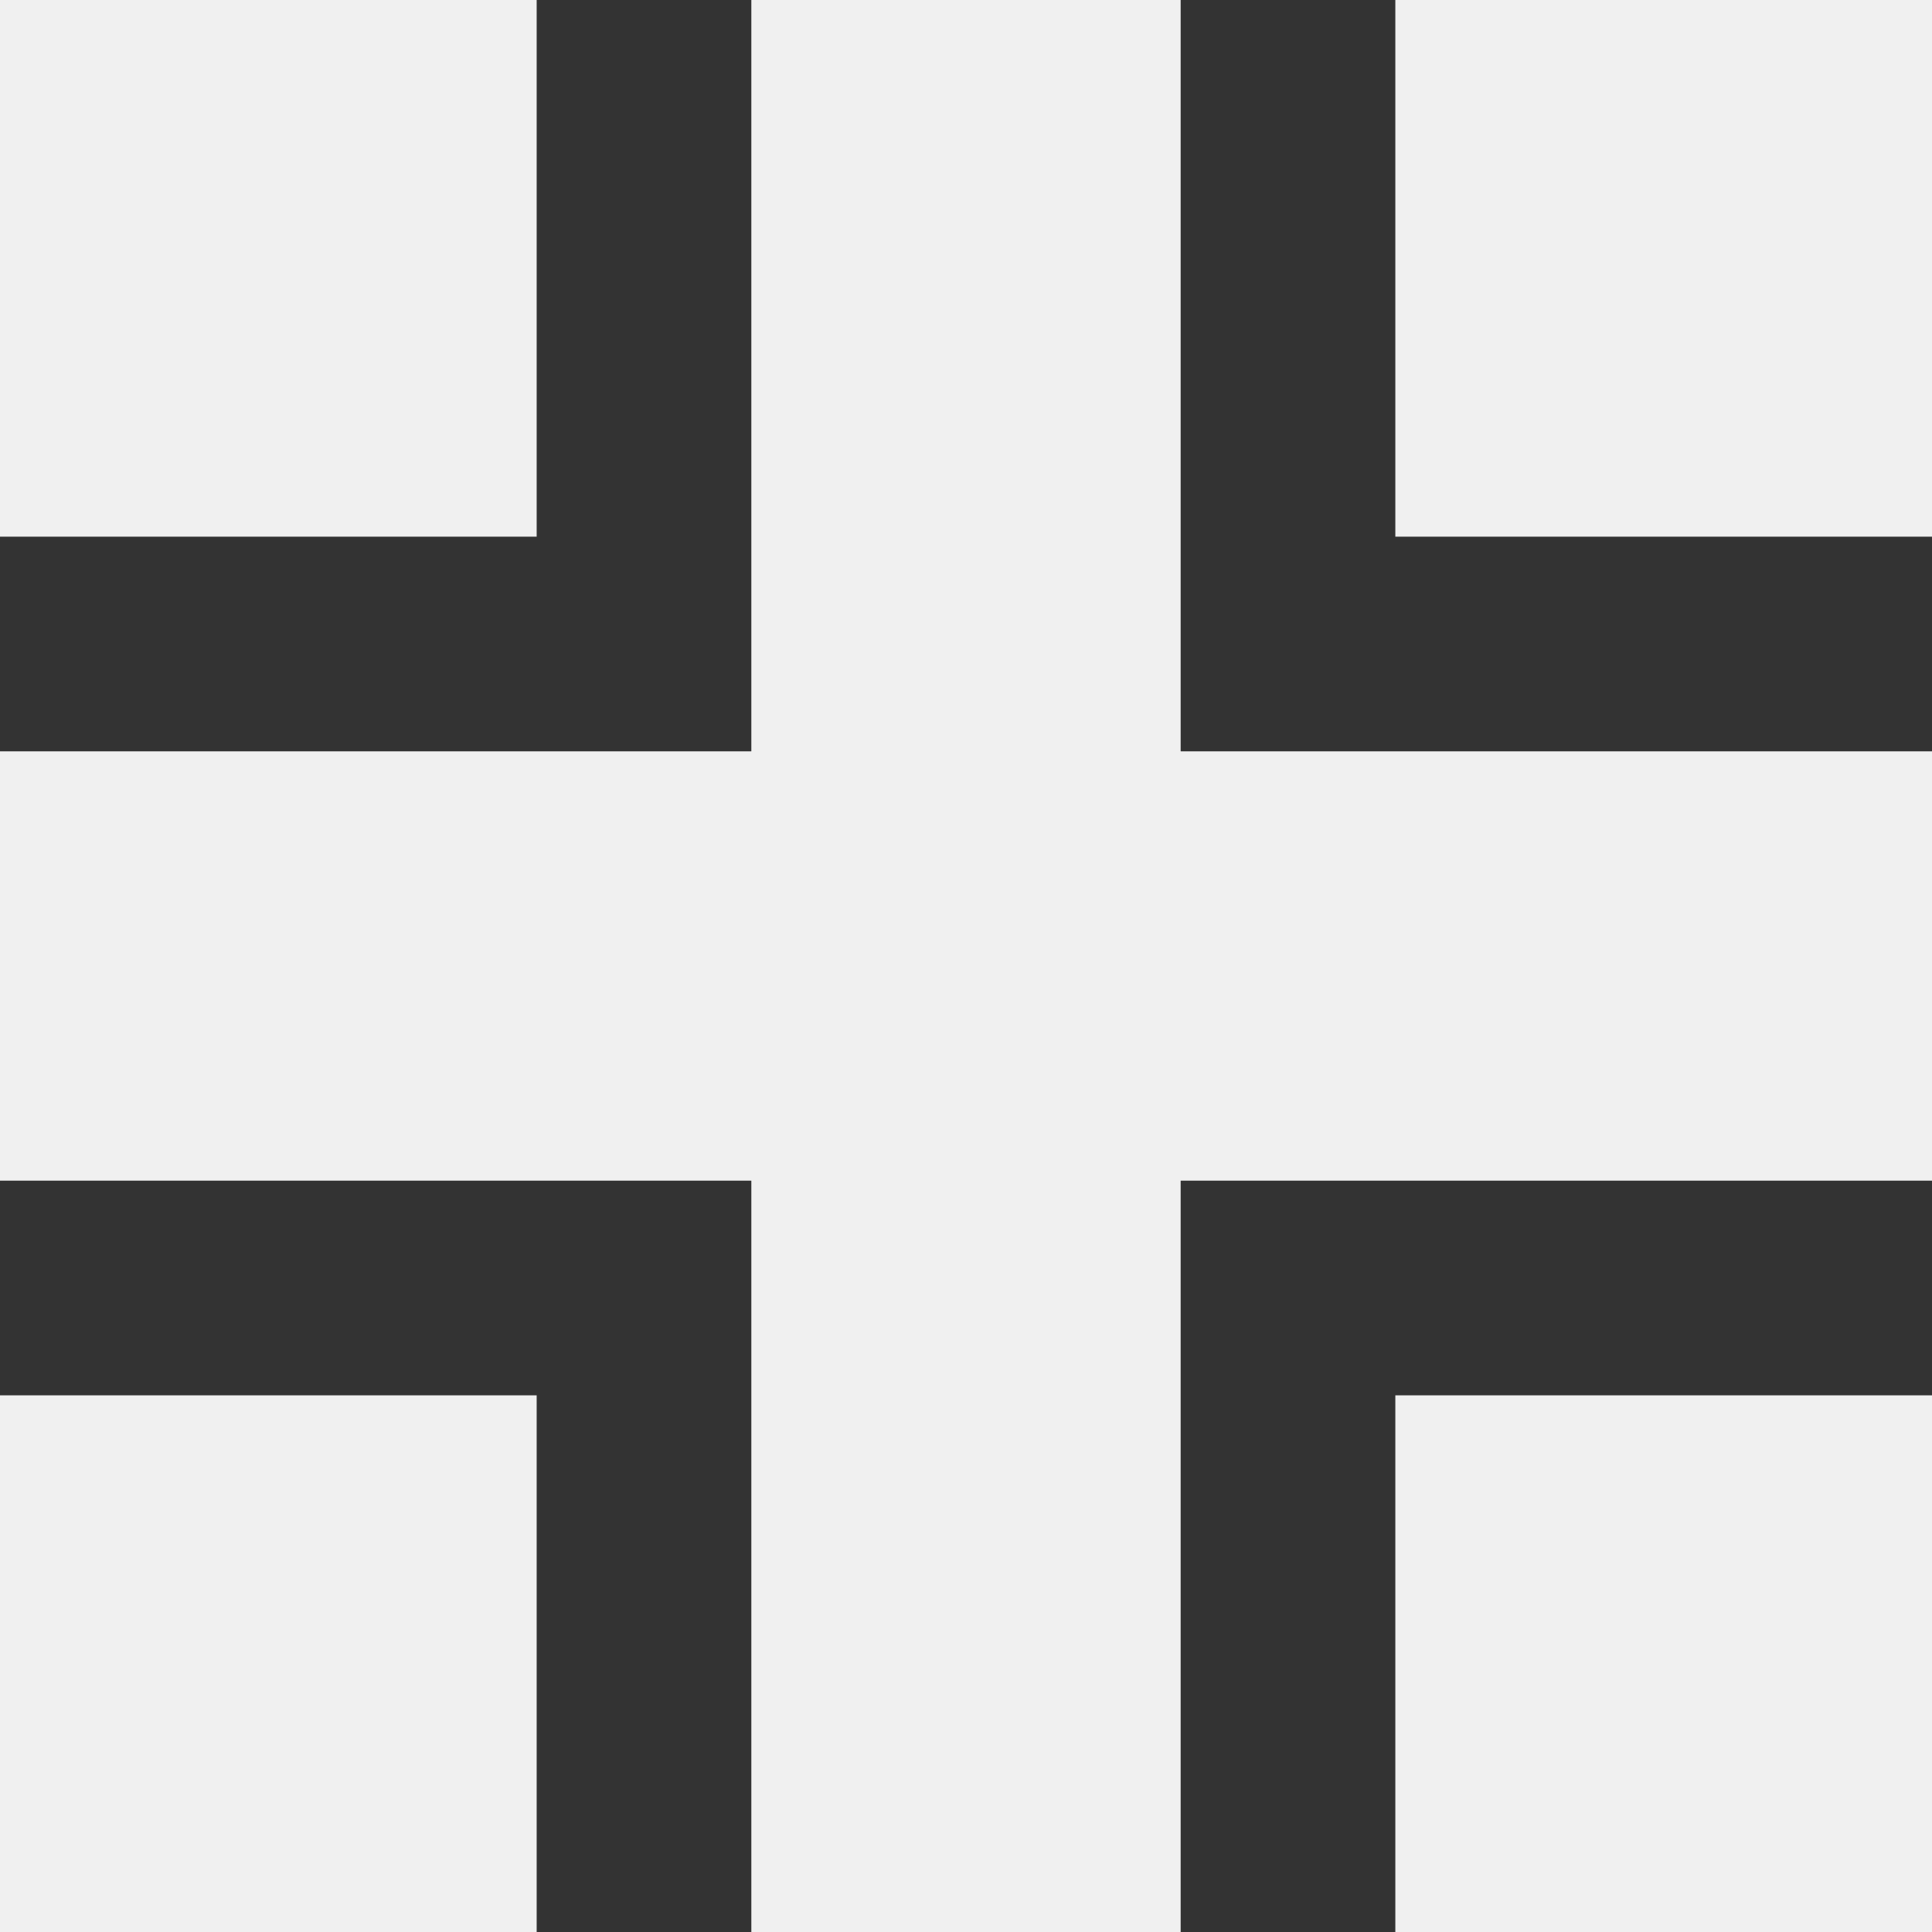
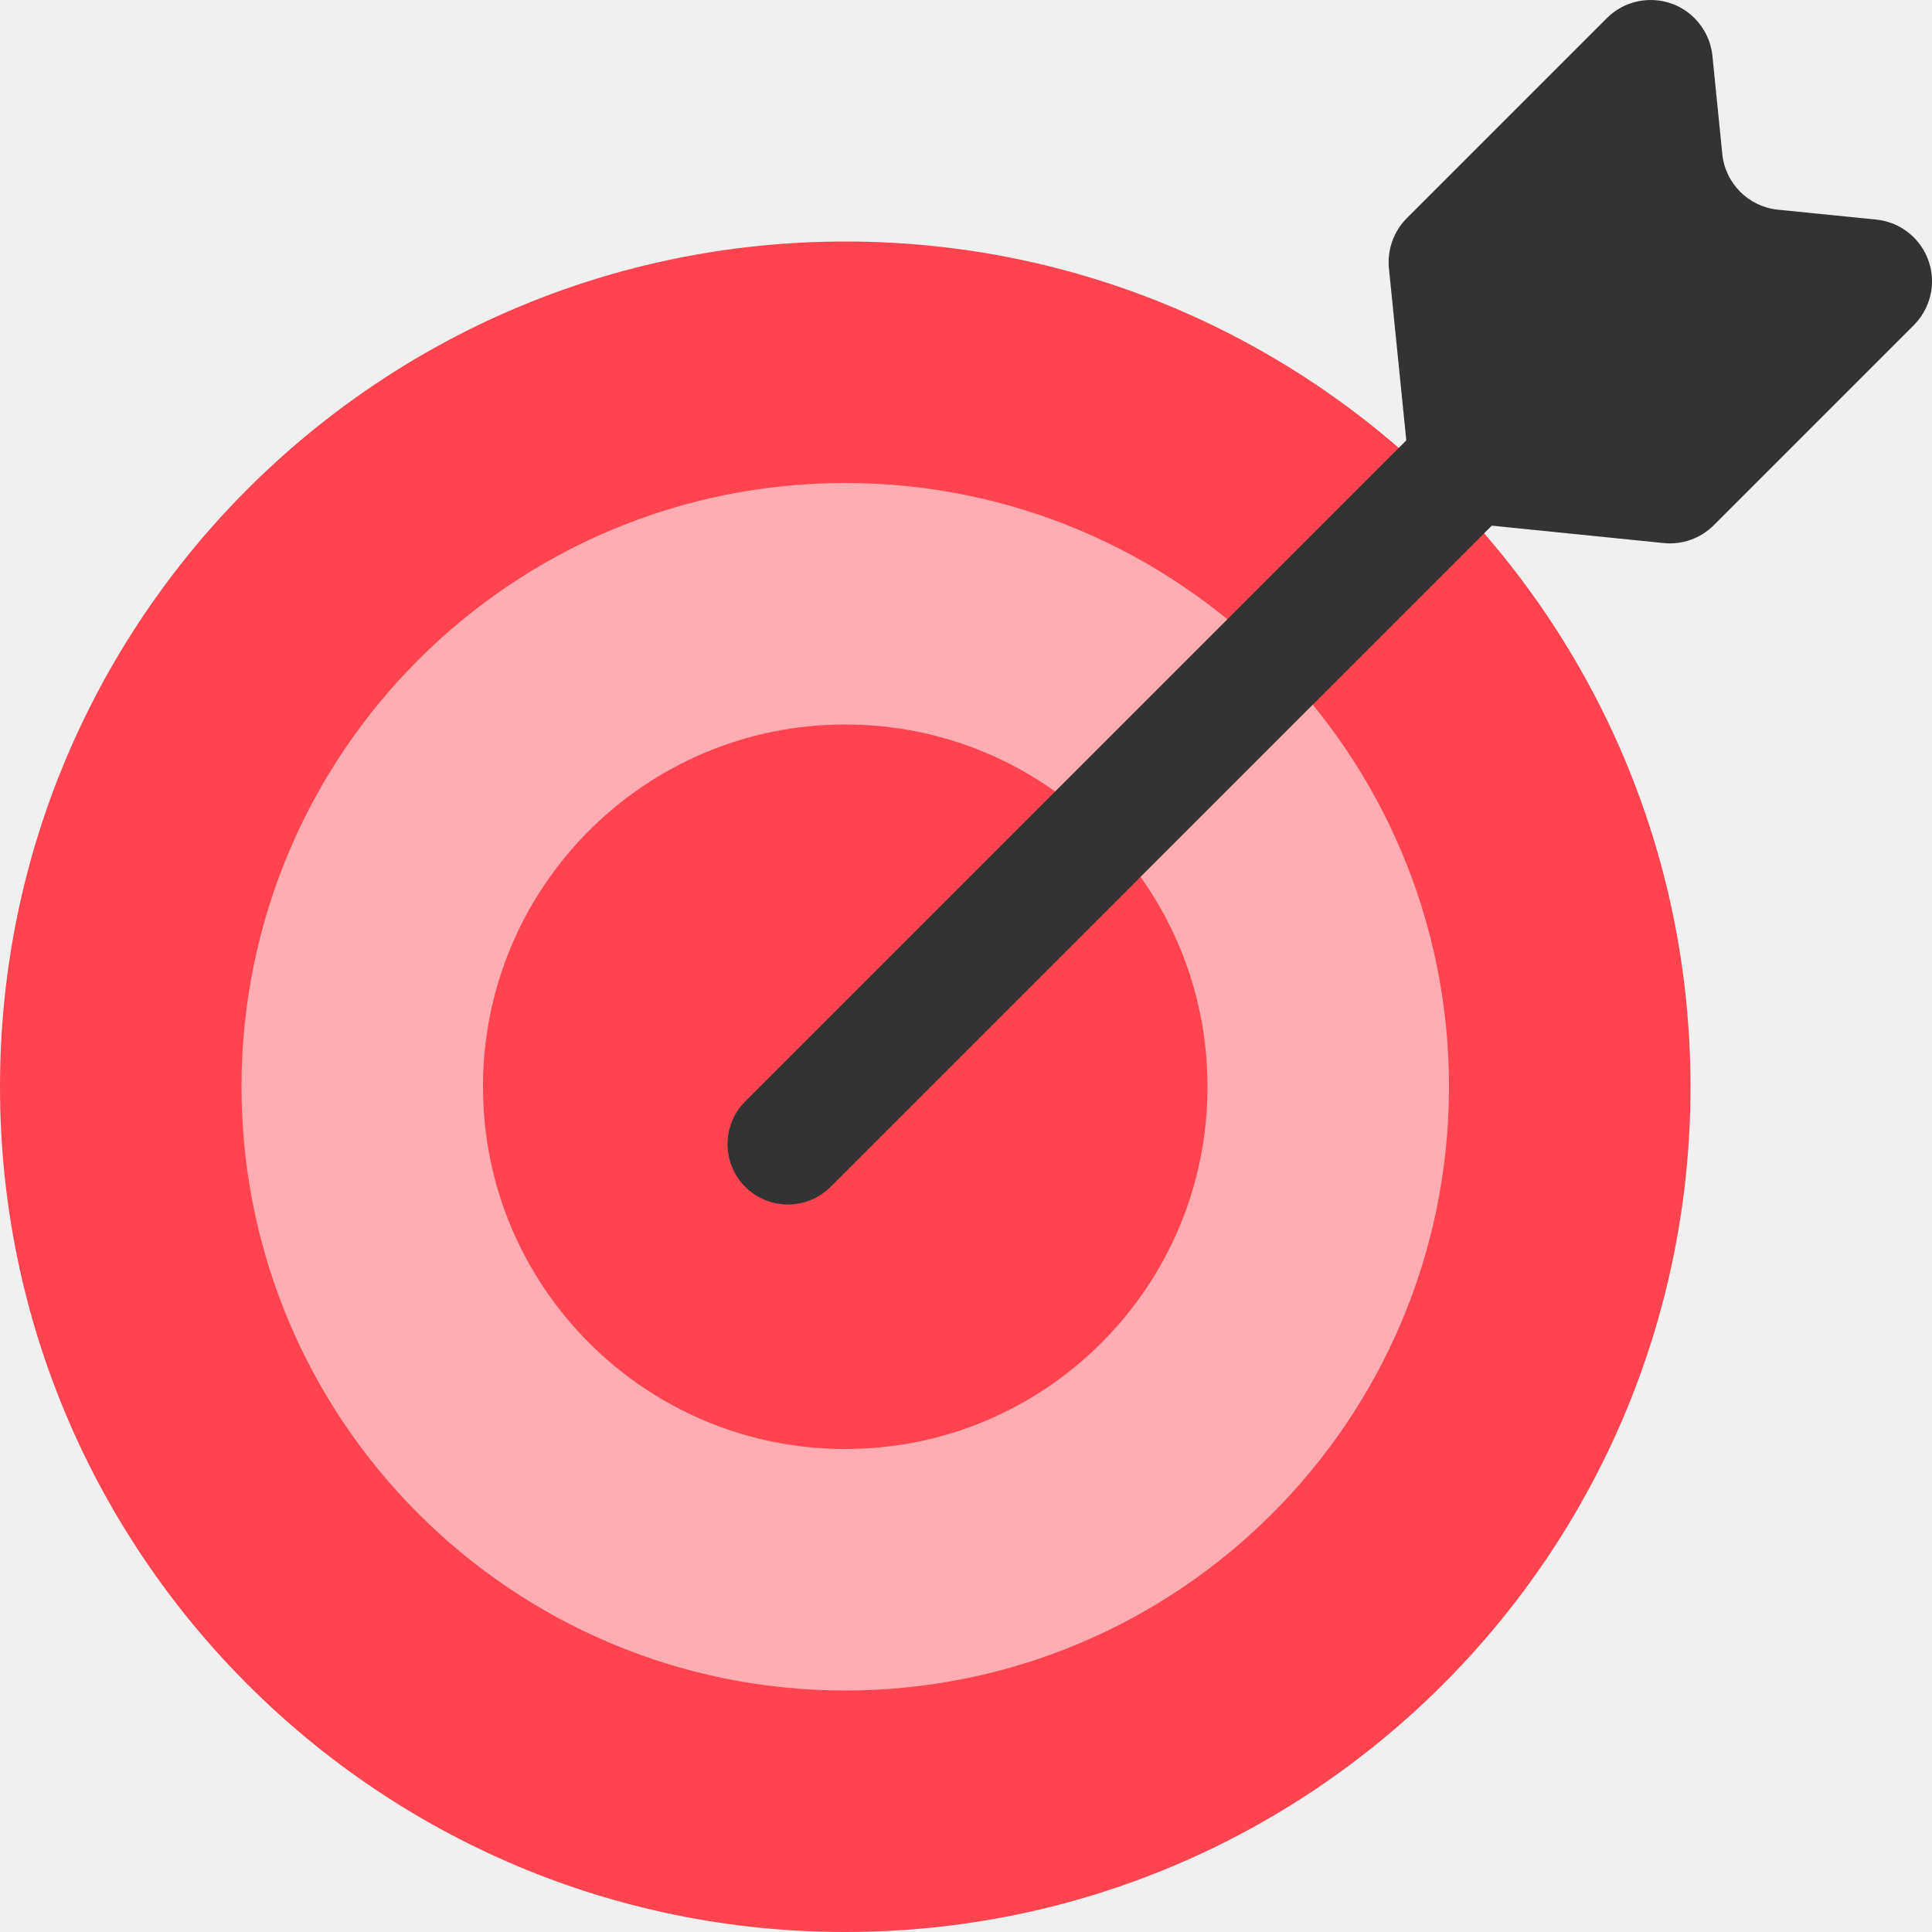
- <svg xmlns="http://www.w3.org/2000/svg" width="18" height="18" viewBox="0 0 18 18">
+ <svg xmlns="http://www.w3.org/2000/svg" width="32" height="32" viewBox="0 0 32 32">
  <g fill="none" fill-rule="evenodd">
-     <path d="M-3-3h24v24H-3z" />
-     <path fill="#333" fill-rule="nonzero" d="M0 13h5v5h2v-7H0v2zm5-8H0v2h7V0H5v5zm6 13h2v-5h5v-2h-7v7zm2-13V0h-2v7h7V5h-5z" />
+     <path d="M0 0H32V32H0z" />
+     <circle cx="14" cy="18" r="14" fill="#FF444F" fill-rule="nonzero" />
+     <circle cx="14" cy="18" r="8" fill-rule="nonzero" stroke="#FFF" stroke-opacity=".56" stroke-width="4" />
+     <rect width="2" height="22" x="19.121" y=".879" fill="#333" fill-rule="nonzero" rx="1" transform="scale(-1 1) rotate(-45 0 60.456)" />
+     <path fill="#333" fill-rule="nonzero" d="M28.363.924l.164 1.63c.05.485.434.87.92.919l1.629.164c.564.057.976.561.919 1.126-.024.235-.129.455-.296.623l-3.313 3.313c-.218.218-.523.327-.83.296l-3.298-.334c-.486-.049-.87-.433-.92-.919l-.333-3.298c-.03-.307.078-.612.296-.83L26.614.301c.401-.401 1.052-.401 1.453 0 .167.167.272.387.296.623z" />
  </g>
</svg>
